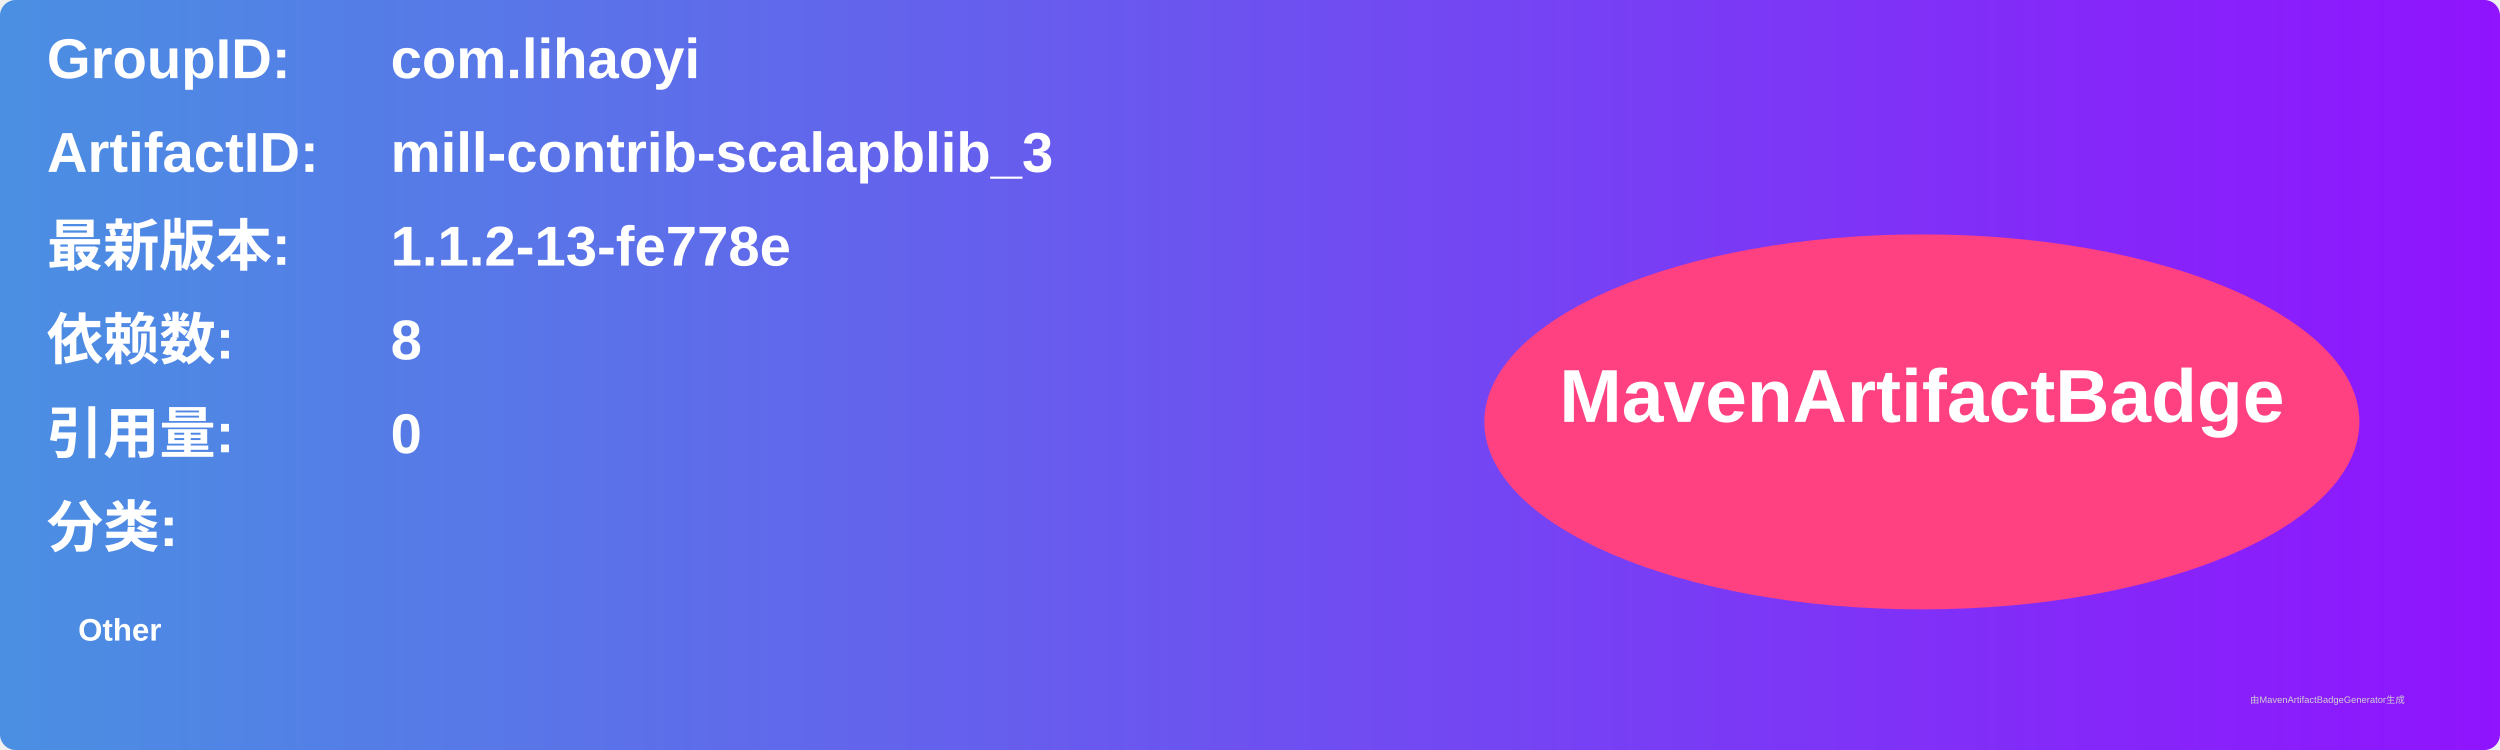
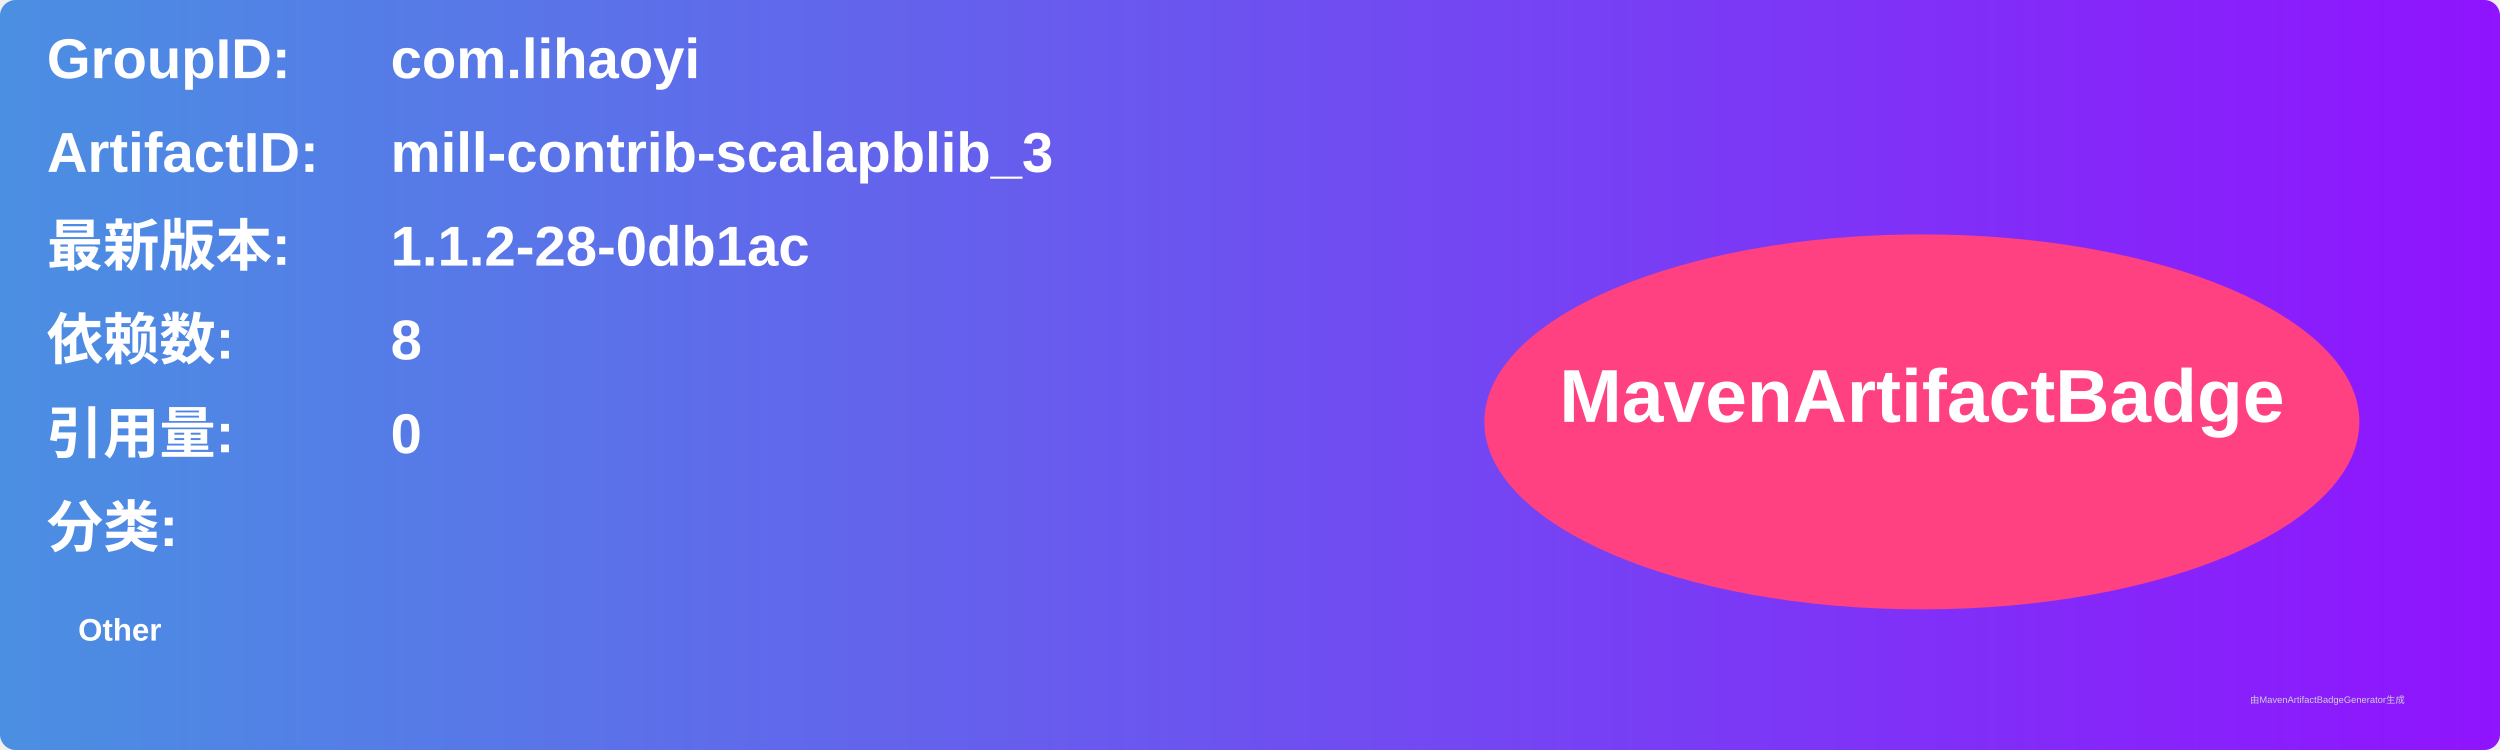
<svg xmlns="http://www.w3.org/2000/svg" width="800" height="240" viewBox="0 0 800 240">
  <linearGradient id="grad" x1="0%" y1="0%" x2="100%" y2="0%">
    <stop offset="0%" stop-color="#4a90e2" />
    <stop offset="100%" stop-color="#9013fe" />
  </linearGradient>
  <rect width="100%" height="100%" rx="5" ry="5" fill="url(#grad)" />
  <g transform="translate(15, 15)">
    <text x="0" y="10" font-family="Arial" font-size="18" fill="white" font-weight="bold" width="260">GroupID:</text>
    <text x="110" y="10" font-family="Arial" font-size="18" fill="white" font-weight="bold" width="460">com.lihaoyi</text>
    <text x="0" y="40" font-family="Arial" font-size="18" fill="white" font-weight="bold" width="260">ArtifactID:</text>
    <text x="110" y="40" font-family="Arial" font-size="18" fill="white" font-weight="bold" width="460">mill-contrib-scalapblib_3</text>
    <text x="0" y="70" font-family="Arial" font-size="18" fill="white" font-weight="bold">最新版本:</text>
    <text x="110" y="70" font-family="Arial" font-size="18" fill="white" font-weight="bold">
-       <tspan font-weight="bold">1.1.2-13-fe778e</tspan>
+       <tspan font-weight="bold">1.1.2-28-0db1ac</tspan>
    </text>
    <text x="0" y="100" font-family="Arial" font-size="18" fill="white" font-weight="bold">依赖数: </text>
    <text x="110" y="100" font-family="Arial" font-size="18" fill="white">
      <tspan font-weight="bold">8</tspan>
    </text>
    <text x="0" y="130" font-family="Arial" font-size="18" fill="white" font-weight="bold">引用量: </text>
    <text x="110" y="130" font-family="Arial" font-size="18" fill="white">
      <tspan font-weight="bold">0</tspan>
    </text>
    <text x="0" y="160" font-family="Arial" font-size="18" fill="white" font-weight="bold">分类:</text>
    <text x="10" y="190" font-family="Arial" font-size="10" fill="white">
      <tspan font-weight="bold">Other</tspan>
    </text>
    <ellipse cx="600" cy="120" rx="140" ry="60" fill="#ff4081" />
    <text x="600" y="120" text-anchor="middle" font-family="Arial" font-size="24" fill="white" font-weight="bold">MavenArtifactBadge</text>
  </g>
  <text x="720" y="225" font-family="Arial" font-size="3" fill="#d0d0d0">由MavenArtifactBadgeGenerator生成</text>
</svg>
